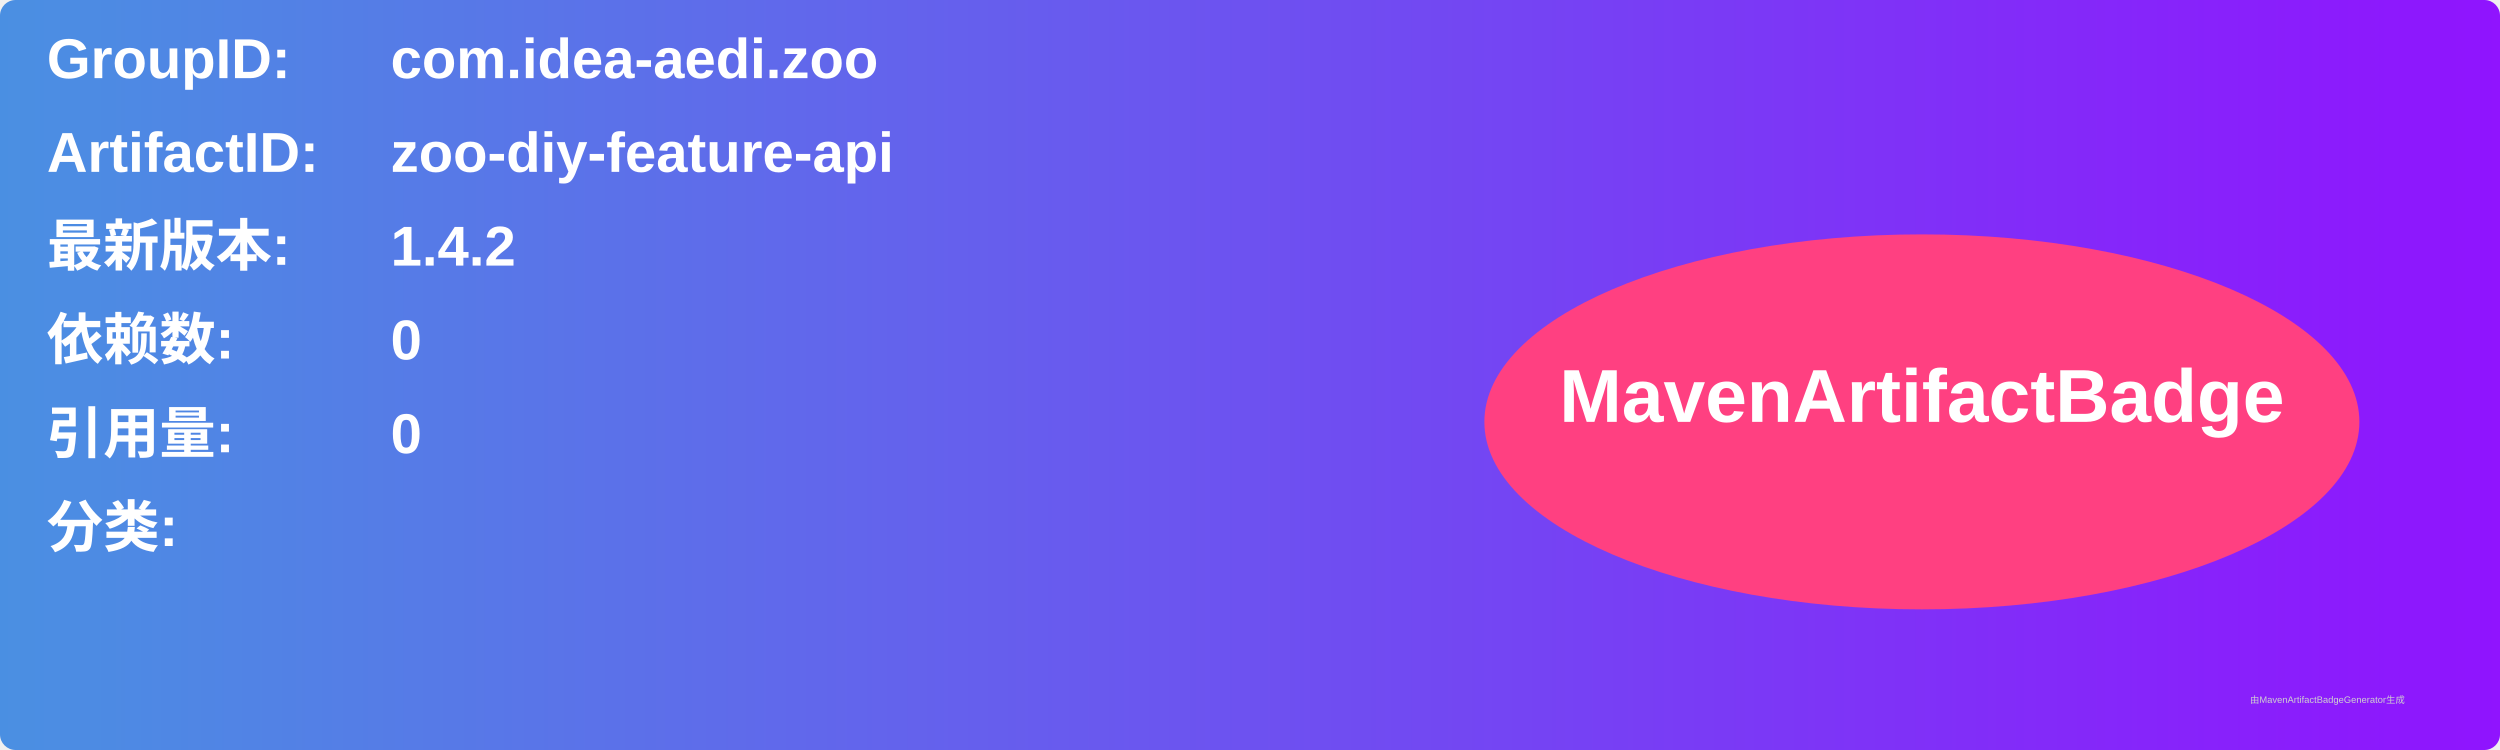
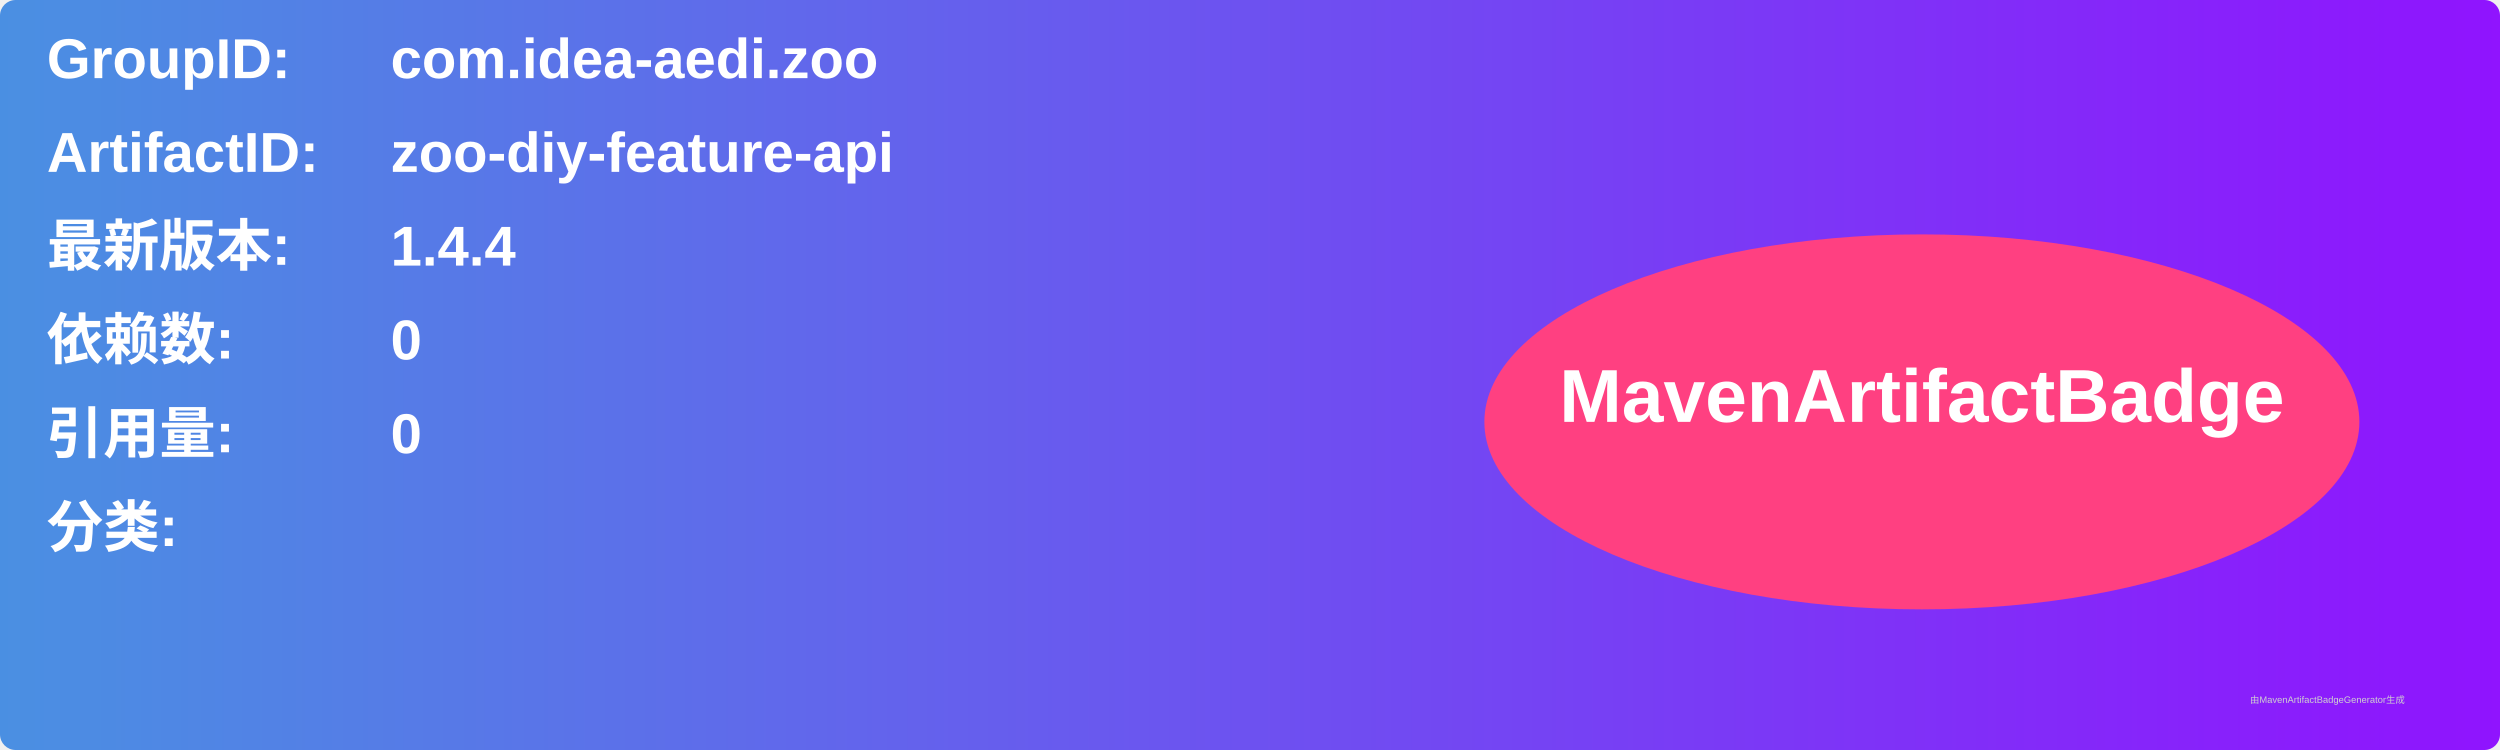
<svg xmlns="http://www.w3.org/2000/svg" width="800" height="240" viewBox="0 0 800 240">
  <linearGradient id="grad" x1="0%" y1="0%" x2="100%" y2="0%">
    <stop offset="0%" stop-color="#4a90e2" />
    <stop offset="100%" stop-color="#9013fe" />
  </linearGradient>
  <rect width="100%" height="100%" rx="5" ry="5" fill="url(#grad)" />
  <g transform="translate(15, 15)">
    <text x="0" y="10" font-family="Arial" font-size="18" fill="white" font-weight="bold" width="260">GroupID:</text>
    <text x="110" y="10" font-family="Arial" font-size="18" fill="white" font-weight="bold" width="460">com.idea-aedi.zoo</text>
    <text x="0" y="40" font-family="Arial" font-size="18" fill="white" font-weight="bold" width="260">ArtifactID:</text>
    <text x="110" y="40" font-family="Arial" font-size="18" fill="white" font-weight="bold" width="460">zoo-diy-feature-api</text>
    <text x="0" y="70" font-family="Arial" font-size="18" fill="white" font-weight="bold">最新版本:</text>
    <text x="110" y="70" font-family="Arial" font-size="18" fill="white" font-weight="bold">
-       <tspan font-weight="bold">1.4.2</tspan>
+       <tspan font-weight="bold">1.4.4</tspan>
    </text>
    <text x="0" y="100" font-family="Arial" font-size="18" fill="white" font-weight="bold">依赖数: </text>
    <text x="110" y="100" font-family="Arial" font-size="18" fill="white">
      <tspan font-weight="bold">0</tspan>
    </text>
    <text x="0" y="130" font-family="Arial" font-size="18" fill="white" font-weight="bold">引用量: </text>
    <text x="110" y="130" font-family="Arial" font-size="18" fill="white">
      <tspan font-weight="bold">0</tspan>
    </text>
    <text x="0" y="160" font-family="Arial" font-size="18" fill="white" font-weight="bold">分类:</text>
    <text x="10" y="190" font-family="Arial" font-size="10" fill="white">
      <tspan font-weight="bold" />
    </text>
    <ellipse cx="600" cy="120" rx="140" ry="60" fill="#ff4081" />
    <text x="600" y="120" text-anchor="middle" font-family="Arial" font-size="24" fill="white" font-weight="bold">MavenArtifactBadge</text>
  </g>
  <text x="720" y="225" font-family="Arial" font-size="3" fill="#d0d0d0">由MavenArtifactBadgeGenerator生成</text>
</svg>
